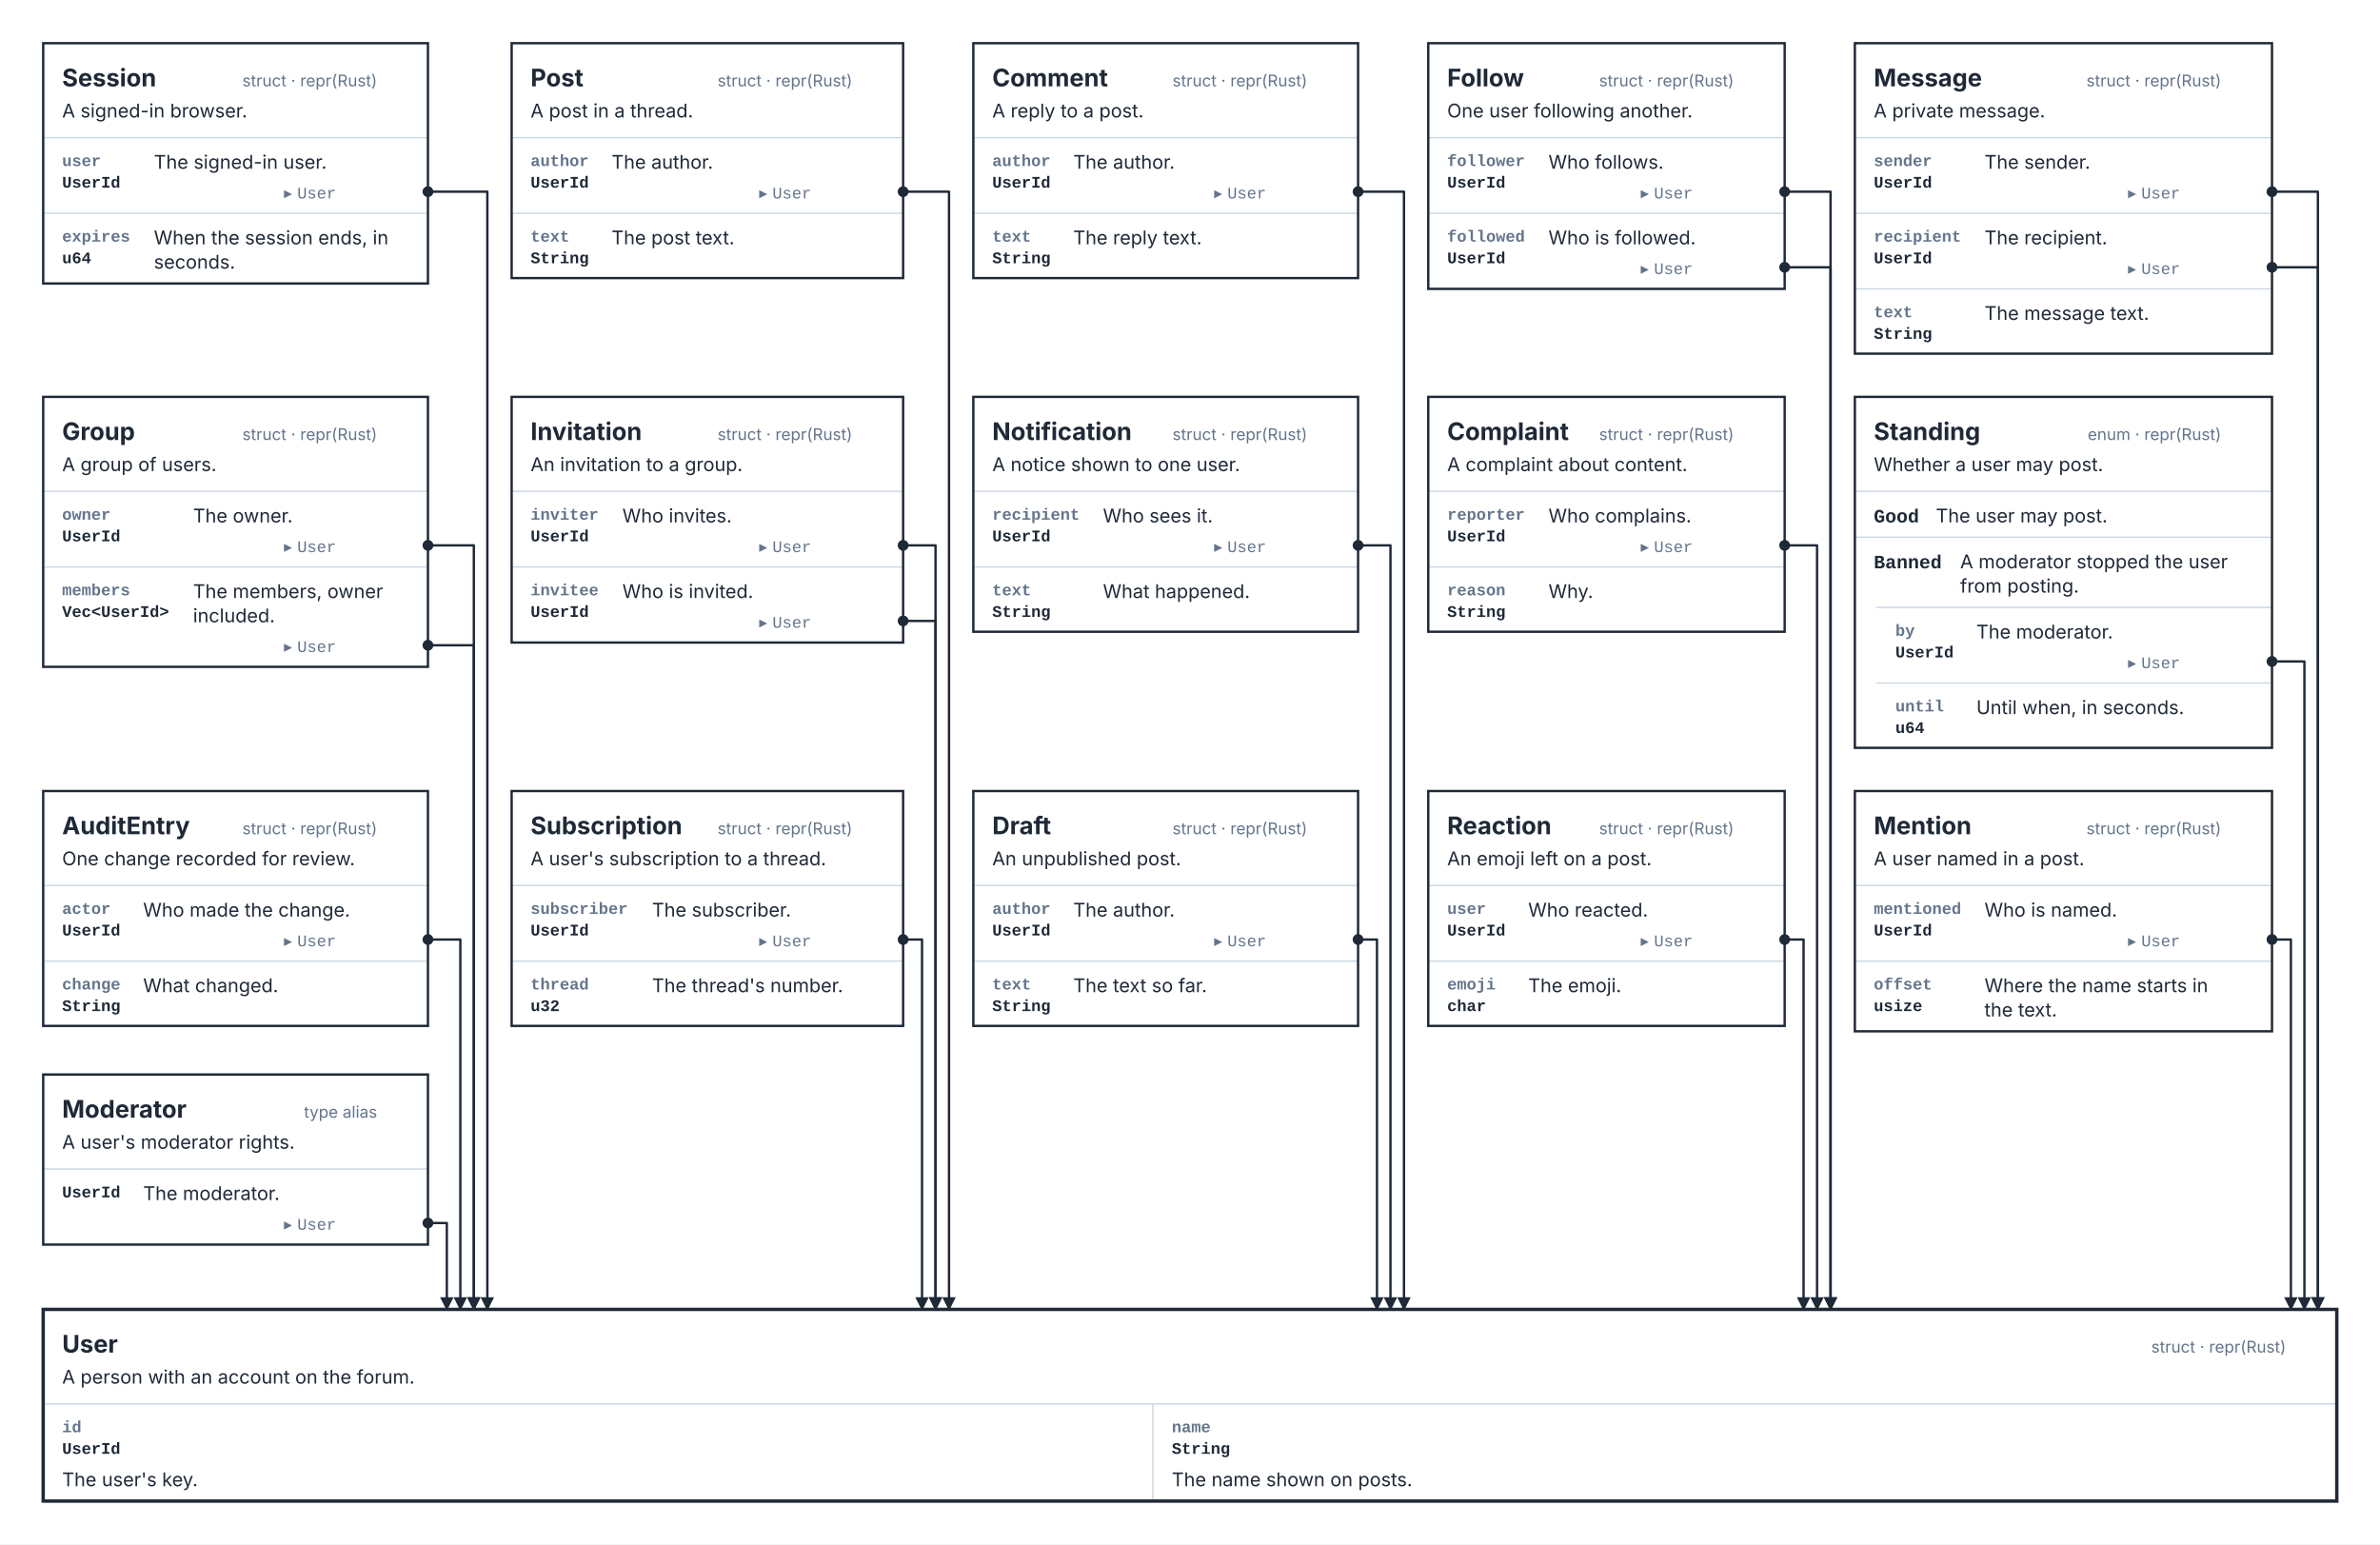
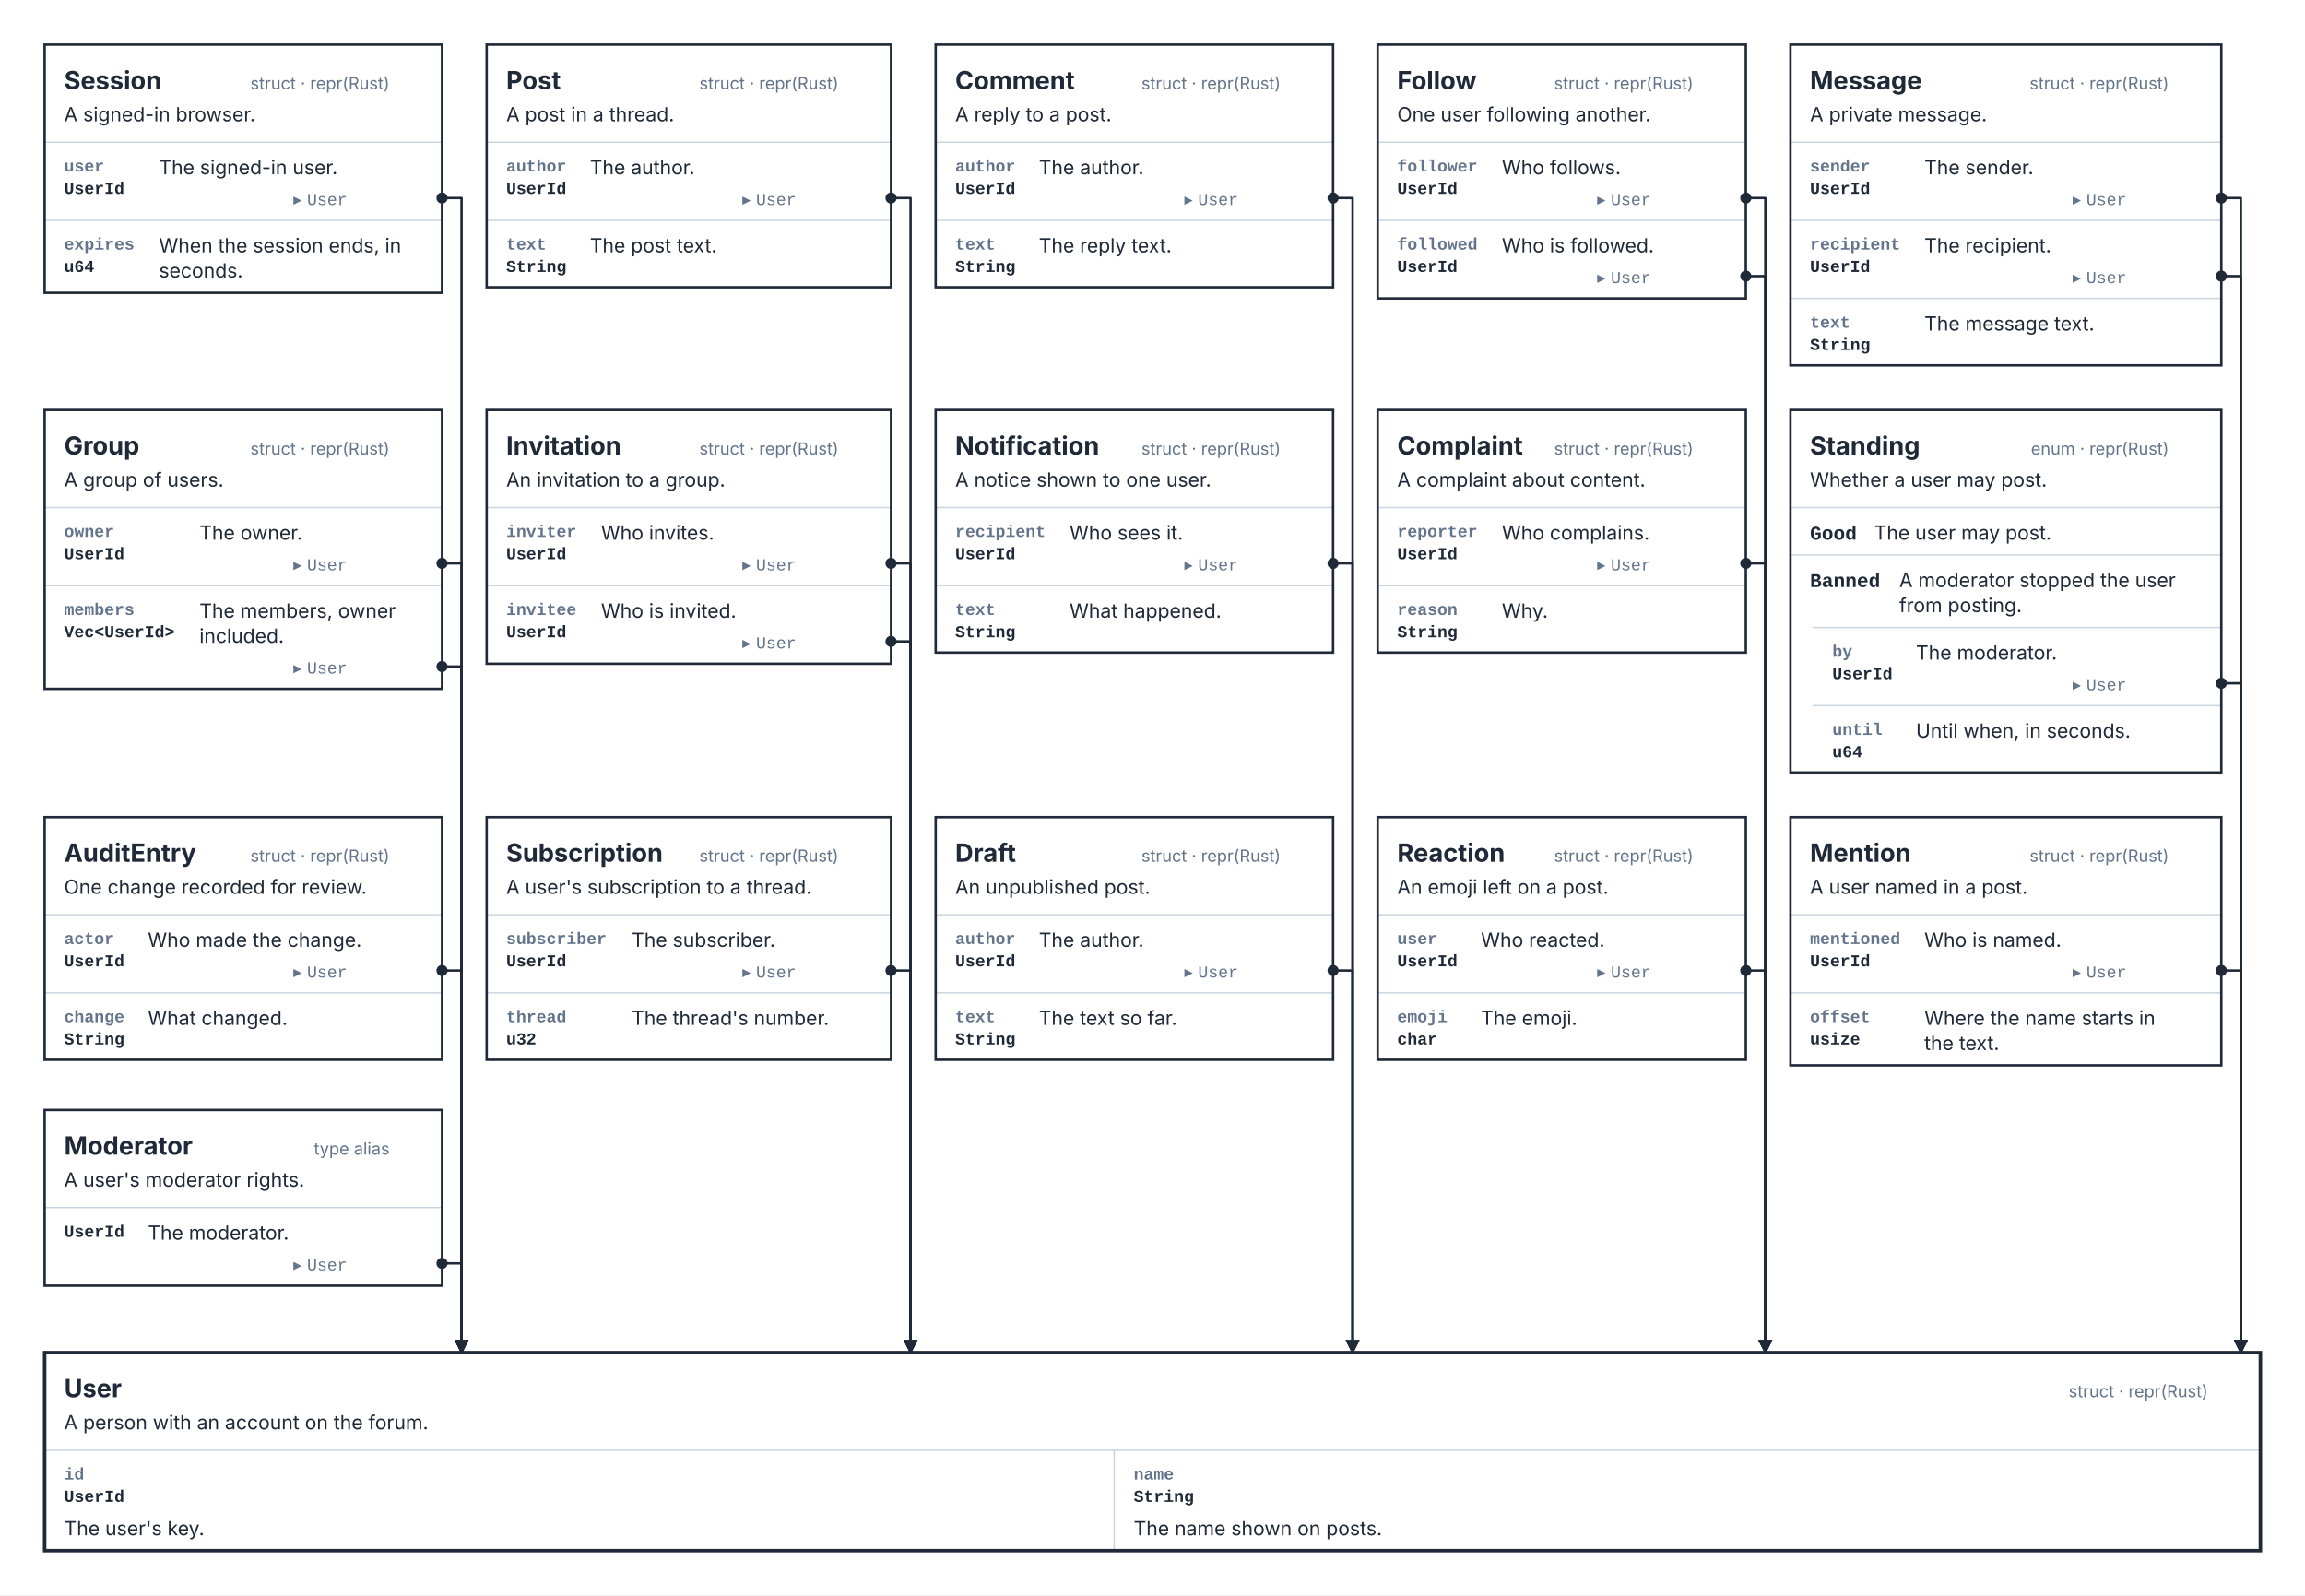
- <svg xmlns="http://www.w3.org/2000/svg" width="1763" height="1144" viewBox="0 0 1763 1144" role="img" aria-labelledby="kaalang-title" aria-describedby="kaalang-description">
+ <svg xmlns="http://www.w3.org/2000/svg" width="1653" height="1144" viewBox="0 0 1653 1144" role="img" aria-labelledby="kaalang-title" aria-describedby="kaalang-description">
  <defs>
    <style>
      svg { color: #1f2937; font-family: Inter, ui-sans-serif, system-ui, -apple-system, BlinkMacSystemFont, "Segoe UI", sans-serif; text-rendering: optimizeLegibility; }
      .card-shape { fill: #ffffff; }
      .card-groove { fill: #f8fafc; }
      .card-outline { fill: none; stroke: currentColor; stroke-width: 1.75; }
      .focus .card-outline { stroke-width: 2.5; }
      .card-rules { fill: none; stroke: #cbd5e1; stroke-width: 1; }
      .type-name, .description, .field-type, .variant-name { fill: currentColor; }
      .type-kind, .field-name, .target { fill: #64748b; font-size: 12px; }
      .type-name { font-size: 18px; font-weight: 700; }
      .description, .variant-name { font-size: 14px; }
      .field-type { font-size: 12px; }
      .field-name, .field-type, .variant-name { font-family: ui-monospace, SFMono-Regular, Menlo, Monaco, Consolas, "Liberation Mono", monospace; font-weight: 600; }
      .target .md-code { font-family: ui-monospace, SFMono-Regular, Menlo, Monaco, Consolas, "Liberation Mono", monospace; font-weight: 400; }
      .relationship { fill: none; stroke: currentColor; stroke-width: 1.75; stroke-linejoin: round; }
      .relationship-source { fill: currentColor; }
      .port { fill: #ffffff; stroke: currentColor; stroke-width: 1.75; }
    </style>
    <marker id="relationship-arrow" markerWidth="10" markerHeight="10" refX="9" refY="5" orient="auto" markerUnits="userSpaceOnUse">
      <path d="M 0 0 L 10 5 L 0 10 Z" fill="currentColor" />
    </marker>
  </defs>
  <rect width="100%" height="100%" fill="#ffffff" />
  <g class="cards">
    <g class="card">
      <rect class="card-shape" x="32" y="32" width="285" height="178" />
      <path class="card-rules" d="M 32 102 L 317 102 M 32 158 L 317 158" />
      <rect class="card-outline" x="32" y="32" width="285" height="178" />
      <text class="type-name" y="64" xml:space="preserve">
        <tspan x="46" dy="0">Session</tspan>
      </text>
      <text class="type-kind" text-anchor="end" y="64" xml:space="preserve">
        <tspan x="303" dy="0">struct · repr(Rust)</tspan>
      </text>
      <text class="description" y="87" xml:space="preserve">
        <tspan x="46" dy="0">A signed-in browser.</tspan>
      </text>
      <text class="field-name" y="123" xml:space="preserve">
        <tspan x="46" dy="0">user</tspan>
      </text>
      <text class="field-type" y="139" xml:space="preserve">
        <tspan x="46" dy="0">UserId</tspan>
      </text>
      <text class="description" y="125" xml:space="preserve">
        <tspan x="114" dy="0">The signed-in user.</tspan>
      </text>
      <text class="target" text-anchor="end" y="147" xml:space="preserve">
        <tspan x="303" dy="0">▸ <tspan class="md-code">User</tspan>
        </tspan>
      </text>
      <text class="field-name" y="179" xml:space="preserve">
        <tspan x="46" dy="0">expires</tspan>
      </text>
      <text class="field-type" y="195" xml:space="preserve">
        <tspan x="46" dy="0">u64</tspan>
      </text>
      <text class="description" y="181" xml:space="preserve">
        <tspan x="114" dy="0">When the session ends, in </tspan>
        <tspan x="114" dy="18">seconds.</tspan>
      </text>
    </g>
    <g class="card">
-       <rect class="card-shape" x="379" y="32" width="290" height="174" />
-       <path class="card-rules" d="M 379 102 L 669 102 M 379 158 L 669 158" />
-       <rect class="card-outline" x="379" y="32" width="290" height="174" />
+       <rect class="card-shape" x="349" y="32" width="290" height="174" />
+       <path class="card-rules" d="M 349 102 L 639 102 M 349 158 L 639 158" />
+       <rect class="card-outline" x="349" y="32" width="290" height="174" />
      <text class="type-name" y="64" xml:space="preserve">
-         <tspan x="393" dy="0">Post</tspan>
+         <tspan x="363" dy="0">Post</tspan>
      </text>
      <text class="type-kind" text-anchor="end" y="64" xml:space="preserve">
-         <tspan x="655" dy="0">struct · repr(Rust)</tspan>
+         <tspan x="625" dy="0">struct · repr(Rust)</tspan>
      </text>
      <text class="description" y="87" xml:space="preserve">
-         <tspan x="393" dy="0">A post in a thread.</tspan>
+         <tspan x="363" dy="0">A post in a thread.</tspan>
      </text>
      <text class="field-name" y="123" xml:space="preserve">
-         <tspan x="393" dy="0">author</tspan>
+         <tspan x="363" dy="0">author</tspan>
      </text>
      <text class="field-type" y="139" xml:space="preserve">
-         <tspan x="393" dy="0">UserId</tspan>
+         <tspan x="363" dy="0">UserId</tspan>
      </text>
      <text class="description" y="125" xml:space="preserve">
-         <tspan x="453" dy="0">The author.</tspan>
+         <tspan x="423" dy="0">The author.</tspan>
      </text>
      <text class="target" text-anchor="end" y="147" xml:space="preserve">
-         <tspan x="655" dy="0">▸ <tspan class="md-code">User</tspan>
+         <tspan x="625" dy="0">▸ <tspan class="md-code">User</tspan>
        </tspan>
      </text>
      <text class="field-name" y="179" xml:space="preserve">
-         <tspan x="393" dy="0">text</tspan>
+         <tspan x="363" dy="0">text</tspan>
      </text>
      <text class="field-type" y="195" xml:space="preserve">
-         <tspan x="393" dy="0">String</tspan>
+         <tspan x="363" dy="0">String</tspan>
      </text>
      <text class="description" y="181" xml:space="preserve">
-         <tspan x="453" dy="0">The post text.</tspan>
-       </text>
-     </g>
-     <g class="card">
-       <rect class="card-shape" x="721" y="32" width="285" height="174" />
-       <path class="card-rules" d="M 721 102 L 1006 102 M 721 158 L 1006 158" />
-       <rect class="card-outline" x="721" y="32" width="285" height="174" />
+         <tspan x="423" dy="0">The post text.</tspan>
+       </text>
+     </g>
+     <g class="card">
+       <rect class="card-shape" x="671" y="32" width="285" height="174" />
+       <path class="card-rules" d="M 671 102 L 956 102 M 671 158 L 956 158" />
+       <rect class="card-outline" x="671" y="32" width="285" height="174" />
      <text class="type-name" y="64" xml:space="preserve">
-         <tspan x="735" dy="0">Comment</tspan>
+         <tspan x="685" dy="0">Comment</tspan>
      </text>
      <text class="type-kind" text-anchor="end" y="64" xml:space="preserve">
-         <tspan x="992" dy="0">struct · repr(Rust)</tspan>
+         <tspan x="942" dy="0">struct · repr(Rust)</tspan>
      </text>
      <text class="description" y="87" xml:space="preserve">
-         <tspan x="735" dy="0">A reply to a post.</tspan>
+         <tspan x="685" dy="0">A reply to a post.</tspan>
      </text>
      <text class="field-name" y="123" xml:space="preserve">
-         <tspan x="735" dy="0">author</tspan>
+         <tspan x="685" dy="0">author</tspan>
      </text>
      <text class="field-type" y="139" xml:space="preserve">
-         <tspan x="735" dy="0">UserId</tspan>
+         <tspan x="685" dy="0">UserId</tspan>
      </text>
      <text class="description" y="125" xml:space="preserve">
-         <tspan x="795" dy="0">The author.</tspan>
+         <tspan x="745" dy="0">The author.</tspan>
      </text>
      <text class="target" text-anchor="end" y="147" xml:space="preserve">
-         <tspan x="992" dy="0">▸ <tspan class="md-code">User</tspan>
+         <tspan x="942" dy="0">▸ <tspan class="md-code">User</tspan>
        </tspan>
      </text>
      <text class="field-name" y="179" xml:space="preserve">
-         <tspan x="735" dy="0">text</tspan>
+         <tspan x="685" dy="0">text</tspan>
      </text>
      <text class="field-type" y="195" xml:space="preserve">
-         <tspan x="735" dy="0">String</tspan>
+         <tspan x="685" dy="0">String</tspan>
      </text>
      <text class="description" y="181" xml:space="preserve">
-         <tspan x="795" dy="0">The reply text.</tspan>
-       </text>
-     </g>
-     <g class="card">
-       <rect class="card-shape" x="1058" y="32" width="264" height="182" />
-       <path class="card-rules" d="M 1058 102 L 1322 102 M 1058 158 L 1322 158" />
-       <rect class="card-outline" x="1058" y="32" width="264" height="182" />
+         <tspan x="745" dy="0">The reply text.</tspan>
+       </text>
+     </g>
+     <g class="card">
+       <rect class="card-shape" x="988" y="32" width="264" height="182" />
+       <path class="card-rules" d="M 988 102 L 1252 102 M 988 158 L 1252 158" />
+       <rect class="card-outline" x="988" y="32" width="264" height="182" />
      <text class="type-name" y="64" xml:space="preserve">
-         <tspan x="1072" dy="0">Follow</tspan>
+         <tspan x="1002" dy="0">Follow</tspan>
      </text>
      <text class="type-kind" text-anchor="end" y="64" xml:space="preserve">
-         <tspan x="1308" dy="0">struct · repr(Rust)</tspan>
+         <tspan x="1238" dy="0">struct · repr(Rust)</tspan>
      </text>
      <text class="description" y="87" xml:space="preserve">
-         <tspan x="1072" dy="0">One user following another.</tspan>
+         <tspan x="1002" dy="0">One user following another.</tspan>
      </text>
      <text class="field-name" y="123" xml:space="preserve">
-         <tspan x="1072" dy="0">follower</tspan>
+         <tspan x="1002" dy="0">follower</tspan>
      </text>
      <text class="field-type" y="139" xml:space="preserve">
-         <tspan x="1072" dy="0">UserId</tspan>
+         <tspan x="1002" dy="0">UserId</tspan>
      </text>
      <text class="description" y="125" xml:space="preserve">
-         <tspan x="1147" dy="0">Who follows.</tspan>
+         <tspan x="1077" dy="0">Who follows.</tspan>
      </text>
      <text class="target" text-anchor="end" y="147" xml:space="preserve">
-         <tspan x="1308" dy="0">▸ <tspan class="md-code">User</tspan>
+         <tspan x="1238" dy="0">▸ <tspan class="md-code">User</tspan>
        </tspan>
      </text>
      <text class="field-name" y="179" xml:space="preserve">
-         <tspan x="1072" dy="0">followed</tspan>
+         <tspan x="1002" dy="0">followed</tspan>
      </text>
      <text class="field-type" y="195" xml:space="preserve">
-         <tspan x="1072" dy="0">UserId</tspan>
+         <tspan x="1002" dy="0">UserId</tspan>
      </text>
      <text class="description" y="181" xml:space="preserve">
-         <tspan x="1147" dy="0">Who is followed.</tspan>
+         <tspan x="1077" dy="0">Who is followed.</tspan>
      </text>
      <text class="target" text-anchor="end" y="203" xml:space="preserve">
-         <tspan x="1308" dy="0">▸ <tspan class="md-code">User</tspan>
-         </tspan>
-       </text>
-     </g>
-     <g class="card">
-       <rect class="card-shape" x="1374" y="32" width="309" height="230" />
-       <path class="card-rules" d="M 1374 102 L 1683 102 M 1374 158 L 1683 158 M 1374 214 L 1683 214" />
-       <rect class="card-outline" x="1374" y="32" width="309" height="230" />
+         <tspan x="1238" dy="0">▸ <tspan class="md-code">User</tspan>
+         </tspan>
+       </text>
+     </g>
+     <g class="card">
+       <rect class="card-shape" x="1284" y="32" width="309" height="230" />
+       <path class="card-rules" d="M 1284 102 L 1593 102 M 1284 158 L 1593 158 M 1284 214 L 1593 214" />
+       <rect class="card-outline" x="1284" y="32" width="309" height="230" />
      <text class="type-name" y="64" xml:space="preserve">
-         <tspan x="1388" dy="0">Message</tspan>
+         <tspan x="1298" dy="0">Message</tspan>
      </text>
      <text class="type-kind" text-anchor="end" y="64" xml:space="preserve">
-         <tspan x="1669" dy="0">struct · repr(Rust)</tspan>
+         <tspan x="1579" dy="0">struct · repr(Rust)</tspan>
      </text>
      <text class="description" y="87" xml:space="preserve">
-         <tspan x="1388" dy="0">A private message.</tspan>
+         <tspan x="1298" dy="0">A private message.</tspan>
      </text>
      <text class="field-name" y="123" xml:space="preserve">
-         <tspan x="1388" dy="0">sender</tspan>
+         <tspan x="1298" dy="0">sender</tspan>
      </text>
      <text class="field-type" y="139" xml:space="preserve">
-         <tspan x="1388" dy="0">UserId</tspan>
+         <tspan x="1298" dy="0">UserId</tspan>
      </text>
      <text class="description" y="125" xml:space="preserve">
-         <tspan x="1470" dy="0">The sender.</tspan>
+         <tspan x="1380" dy="0">The sender.</tspan>
      </text>
      <text class="target" text-anchor="end" y="147" xml:space="preserve">
-         <tspan x="1669" dy="0">▸ <tspan class="md-code">User</tspan>
+         <tspan x="1579" dy="0">▸ <tspan class="md-code">User</tspan>
        </tspan>
      </text>
      <text class="field-name" y="179" xml:space="preserve">
-         <tspan x="1388" dy="0">recipient</tspan>
+         <tspan x="1298" dy="0">recipient</tspan>
      </text>
      <text class="field-type" y="195" xml:space="preserve">
-         <tspan x="1388" dy="0">UserId</tspan>
+         <tspan x="1298" dy="0">UserId</tspan>
      </text>
      <text class="description" y="181" xml:space="preserve">
-         <tspan x="1470" dy="0">The recipient.</tspan>
+         <tspan x="1380" dy="0">The recipient.</tspan>
      </text>
      <text class="target" text-anchor="end" y="203" xml:space="preserve">
-         <tspan x="1669" dy="0">▸ <tspan class="md-code">User</tspan>
+         <tspan x="1579" dy="0">▸ <tspan class="md-code">User</tspan>
        </tspan>
      </text>
      <text class="field-name" y="235" xml:space="preserve">
-         <tspan x="1388" dy="0">text</tspan>
+         <tspan x="1298" dy="0">text</tspan>
      </text>
      <text class="field-type" y="251" xml:space="preserve">
-         <tspan x="1388" dy="0">String</tspan>
+         <tspan x="1298" dy="0">String</tspan>
      </text>
      <text class="description" y="237" xml:space="preserve">
-         <tspan x="1470" dy="0">The message text.</tspan>
+         <tspan x="1380" dy="0">The message text.</tspan>
      </text>
    </g>
    <g class="card">
      <rect class="card-shape" x="32" y="294" width="285" height="200" />
      <path class="card-rules" d="M 32 364 L 317 364 M 32 420 L 317 420" />
      <rect class="card-outline" x="32" y="294" width="285" height="200" />
      <text class="type-name" y="326" xml:space="preserve">
        <tspan x="46" dy="0">Group</tspan>
      </text>
      <text class="type-kind" text-anchor="end" y="326" xml:space="preserve">
        <tspan x="303" dy="0">struct · repr(Rust)</tspan>
      </text>
      <text class="description" y="349" xml:space="preserve">
        <tspan x="46" dy="0">A group of users.</tspan>
      </text>
      <text class="field-name" y="385" xml:space="preserve">
        <tspan x="46" dy="0">owner</tspan>
      </text>
      <text class="field-type" y="401" xml:space="preserve">
        <tspan x="46" dy="0">UserId</tspan>
      </text>
      <text class="description" y="387" xml:space="preserve">
        <tspan x="143" dy="0">The owner.</tspan>
      </text>
      <text class="target" text-anchor="end" y="409" xml:space="preserve">
        <tspan x="303" dy="0">▸ <tspan class="md-code">User</tspan>
        </tspan>
      </text>
      <text class="field-name" y="441" xml:space="preserve">
        <tspan x="46" dy="0">members</tspan>
      </text>
      <text class="field-type" y="457" xml:space="preserve">
        <tspan x="46" dy="0">Vec&lt;UserId&gt;</tspan>
      </text>
      <text class="description" y="443" xml:space="preserve">
        <tspan x="143" dy="0">The members, owner </tspan>
        <tspan x="143" dy="18">included.</tspan>
      </text>
      <text class="target" text-anchor="end" y="483" xml:space="preserve">
        <tspan x="303" dy="0">▸ <tspan class="md-code">User</tspan>
        </tspan>
      </text>
    </g>
    <g class="card">
-       <rect class="card-shape" x="379" y="294" width="290" height="182" />
-       <path class="card-rules" d="M 379 364 L 669 364 M 379 420 L 669 420" />
-       <rect class="card-outline" x="379" y="294" width="290" height="182" />
+       <rect class="card-shape" x="349" y="294" width="290" height="182" />
+       <path class="card-rules" d="M 349 364 L 639 364 M 349 420 L 639 420" />
+       <rect class="card-outline" x="349" y="294" width="290" height="182" />
      <text class="type-name" y="326" xml:space="preserve">
-         <tspan x="393" dy="0">Invitation</tspan>
+         <tspan x="363" dy="0">Invitation</tspan>
      </text>
      <text class="type-kind" text-anchor="end" y="326" xml:space="preserve">
-         <tspan x="655" dy="0">struct · repr(Rust)</tspan>
+         <tspan x="625" dy="0">struct · repr(Rust)</tspan>
      </text>
      <text class="description" y="349" xml:space="preserve">
-         <tspan x="393" dy="0">An invitation to a group.</tspan>
+         <tspan x="363" dy="0">An invitation to a group.</tspan>
      </text>
      <text class="field-name" y="385" xml:space="preserve">
-         <tspan x="393" dy="0">inviter</tspan>
+         <tspan x="363" dy="0">inviter</tspan>
      </text>
      <text class="field-type" y="401" xml:space="preserve">
-         <tspan x="393" dy="0">UserId</tspan>
+         <tspan x="363" dy="0">UserId</tspan>
      </text>
      <text class="description" y="387" xml:space="preserve">
-         <tspan x="461" dy="0">Who invites.</tspan>
+         <tspan x="431" dy="0">Who invites.</tspan>
      </text>
      <text class="target" text-anchor="end" y="409" xml:space="preserve">
-         <tspan x="655" dy="0">▸ <tspan class="md-code">User</tspan>
+         <tspan x="625" dy="0">▸ <tspan class="md-code">User</tspan>
        </tspan>
      </text>
      <text class="field-name" y="441" xml:space="preserve">
-         <tspan x="393" dy="0">invitee</tspan>
+         <tspan x="363" dy="0">invitee</tspan>
      </text>
      <text class="field-type" y="457" xml:space="preserve">
-         <tspan x="393" dy="0">UserId</tspan>
+         <tspan x="363" dy="0">UserId</tspan>
      </text>
      <text class="description" y="443" xml:space="preserve">
-         <tspan x="461" dy="0">Who is invited.</tspan>
+         <tspan x="431" dy="0">Who is invited.</tspan>
      </text>
      <text class="target" text-anchor="end" y="465" xml:space="preserve">
-         <tspan x="655" dy="0">▸ <tspan class="md-code">User</tspan>
-         </tspan>
-       </text>
-     </g>
-     <g class="card">
-       <rect class="card-shape" x="721" y="294" width="285" height="174" />
-       <path class="card-rules" d="M 721 364 L 1006 364 M 721 420 L 1006 420" />
-       <rect class="card-outline" x="721" y="294" width="285" height="174" />
+         <tspan x="625" dy="0">▸ <tspan class="md-code">User</tspan>
+         </tspan>
+       </text>
+     </g>
+     <g class="card">
+       <rect class="card-shape" x="671" y="294" width="285" height="174" />
+       <path class="card-rules" d="M 671 364 L 956 364 M 671 420 L 956 420" />
+       <rect class="card-outline" x="671" y="294" width="285" height="174" />
      <text class="type-name" y="326" xml:space="preserve">
-         <tspan x="735" dy="0">Notification</tspan>
+         <tspan x="685" dy="0">Notification</tspan>
      </text>
      <text class="type-kind" text-anchor="end" y="326" xml:space="preserve">
-         <tspan x="992" dy="0">struct · repr(Rust)</tspan>
+         <tspan x="942" dy="0">struct · repr(Rust)</tspan>
      </text>
      <text class="description" y="349" xml:space="preserve">
-         <tspan x="735" dy="0">A notice shown to one user.</tspan>
+         <tspan x="685" dy="0">A notice shown to one user.</tspan>
      </text>
      <text class="field-name" y="385" xml:space="preserve">
-         <tspan x="735" dy="0">recipient</tspan>
+         <tspan x="685" dy="0">recipient</tspan>
      </text>
      <text class="field-type" y="401" xml:space="preserve">
-         <tspan x="735" dy="0">UserId</tspan>
+         <tspan x="685" dy="0">UserId</tspan>
      </text>
      <text class="description" y="387" xml:space="preserve">
-         <tspan x="817" dy="0">Who sees it.</tspan>
+         <tspan x="767" dy="0">Who sees it.</tspan>
      </text>
      <text class="target" text-anchor="end" y="409" xml:space="preserve">
-         <tspan x="992" dy="0">▸ <tspan class="md-code">User</tspan>
+         <tspan x="942" dy="0">▸ <tspan class="md-code">User</tspan>
        </tspan>
      </text>
      <text class="field-name" y="441" xml:space="preserve">
-         <tspan x="735" dy="0">text</tspan>
+         <tspan x="685" dy="0">text</tspan>
      </text>
      <text class="field-type" y="457" xml:space="preserve">
-         <tspan x="735" dy="0">String</tspan>
+         <tspan x="685" dy="0">String</tspan>
      </text>
      <text class="description" y="443" xml:space="preserve">
-         <tspan x="817" dy="0">What happened.</tspan>
-       </text>
-     </g>
-     <g class="card">
-       <rect class="card-shape" x="1058" y="294" width="264" height="174" />
-       <path class="card-rules" d="M 1058 364 L 1322 364 M 1058 420 L 1322 420" />
-       <rect class="card-outline" x="1058" y="294" width="264" height="174" />
+         <tspan x="767" dy="0">What happened.</tspan>
+       </text>
+     </g>
+     <g class="card">
+       <rect class="card-shape" x="988" y="294" width="264" height="174" />
+       <path class="card-rules" d="M 988 364 L 1252 364 M 988 420 L 1252 420" />
+       <rect class="card-outline" x="988" y="294" width="264" height="174" />
      <text class="type-name" y="326" xml:space="preserve">
-         <tspan x="1072" dy="0">Complaint</tspan>
+         <tspan x="1002" dy="0">Complaint</tspan>
      </text>
      <text class="type-kind" text-anchor="end" y="326" xml:space="preserve">
-         <tspan x="1308" dy="0">struct · repr(Rust)</tspan>
+         <tspan x="1238" dy="0">struct · repr(Rust)</tspan>
      </text>
      <text class="description" y="349" xml:space="preserve">
-         <tspan x="1072" dy="0">A complaint about content.</tspan>
+         <tspan x="1002" dy="0">A complaint about content.</tspan>
      </text>
      <text class="field-name" y="385" xml:space="preserve">
-         <tspan x="1072" dy="0">reporter</tspan>
+         <tspan x="1002" dy="0">reporter</tspan>
      </text>
      <text class="field-type" y="401" xml:space="preserve">
-         <tspan x="1072" dy="0">UserId</tspan>
+         <tspan x="1002" dy="0">UserId</tspan>
      </text>
      <text class="description" y="387" xml:space="preserve">
-         <tspan x="1147" dy="0">Who complains.</tspan>
+         <tspan x="1077" dy="0">Who complains.</tspan>
      </text>
      <text class="target" text-anchor="end" y="409" xml:space="preserve">
-         <tspan x="1308" dy="0">▸ <tspan class="md-code">User</tspan>
+         <tspan x="1238" dy="0">▸ <tspan class="md-code">User</tspan>
        </tspan>
      </text>
      <text class="field-name" y="441" xml:space="preserve">
-         <tspan x="1072" dy="0">reason</tspan>
+         <tspan x="1002" dy="0">reason</tspan>
      </text>
      <text class="field-type" y="457" xml:space="preserve">
-         <tspan x="1072" dy="0">String</tspan>
+         <tspan x="1002" dy="0">String</tspan>
      </text>
      <text class="description" y="443" xml:space="preserve">
-         <tspan x="1147" dy="0">Why.</tspan>
-       </text>
-     </g>
-     <g class="card">
-       <rect class="card-shape" x="1374" y="294" width="309" height="260" />
-       <path class="card-rules" d="M 1374 364 L 1683 364 M 1374 398 L 1683 398 M 1390 450 L 1683 450 M 1390 506 L 1683 506" />
-       <rect class="card-outline" x="1374" y="294" width="309" height="260" />
+         <tspan x="1077" dy="0">Why.</tspan>
+       </text>
+     </g>
+     <g class="card">
+       <rect class="card-shape" x="1284" y="294" width="309" height="260" />
+       <path class="card-rules" d="M 1284 364 L 1593 364 M 1284 398 L 1593 398 M 1300 450 L 1593 450 M 1300 506 L 1593 506" />
+       <rect class="card-outline" x="1284" y="294" width="309" height="260" />
      <text class="type-name" y="326" xml:space="preserve">
-         <tspan x="1388" dy="0">Standing</tspan>
+         <tspan x="1298" dy="0">Standing</tspan>
      </text>
      <text class="type-kind" text-anchor="end" y="326" xml:space="preserve">
-         <tspan x="1669" dy="0">enum · repr(Rust)</tspan>
+         <tspan x="1579" dy="0">enum · repr(Rust)</tspan>
      </text>
      <text class="description" y="349" xml:space="preserve">
-         <tspan x="1388" dy="0">Whether a user may post.</tspan>
+         <tspan x="1298" dy="0">Whether a user may post.</tspan>
      </text>
      <text class="variant-name" y="387" xml:space="preserve">
-         <tspan x="1388" dy="0">Good</tspan>
+         <tspan x="1298" dy="0">Good</tspan>
      </text>
      <text class="description" y="387" xml:space="preserve">
-         <tspan x="1434" dy="0">The user may post.</tspan>
+         <tspan x="1344" dy="0">The user may post.</tspan>
      </text>
      <text class="variant-name" y="421" xml:space="preserve">
-         <tspan x="1388" dy="0">Banned</tspan>
+         <tspan x="1298" dy="0">Banned</tspan>
      </text>
      <text class="description" y="421" xml:space="preserve">
-         <tspan x="1452" dy="0">A moderator stopped the user </tspan>
-         <tspan x="1452" dy="18">from posting.</tspan>
+         <tspan x="1362" dy="0">A moderator stopped the user </tspan>
+         <tspan x="1362" dy="18">from posting.</tspan>
      </text>
      <text class="field-name" y="471" xml:space="preserve">
-         <tspan x="1404" dy="0">by</tspan>
+         <tspan x="1314" dy="0">by</tspan>
      </text>
      <text class="field-type" y="487" xml:space="preserve">
-         <tspan x="1404" dy="0">UserId</tspan>
+         <tspan x="1314" dy="0">UserId</tspan>
      </text>
      <text class="description" y="473" xml:space="preserve">
-         <tspan x="1464" dy="0">The moderator.</tspan>
+         <tspan x="1374" dy="0">The moderator.</tspan>
      </text>
      <text class="target" text-anchor="end" y="495" xml:space="preserve">
-         <tspan x="1669" dy="0">▸ <tspan class="md-code">User</tspan>
+         <tspan x="1579" dy="0">▸ <tspan class="md-code">User</tspan>
        </tspan>
      </text>
      <text class="field-name" y="527" xml:space="preserve">
-         <tspan x="1404" dy="0">until</tspan>
+         <tspan x="1314" dy="0">until</tspan>
      </text>
      <text class="field-type" y="543" xml:space="preserve">
-         <tspan x="1404" dy="0">u64</tspan>
+         <tspan x="1314" dy="0">u64</tspan>
      </text>
      <text class="description" y="529" xml:space="preserve">
-         <tspan x="1464" dy="0">Until when, in seconds.</tspan>
+         <tspan x="1374" dy="0">Until when, in seconds.</tspan>
      </text>
    </g>
    <g class="card">
      <rect class="card-shape" x="32" y="586" width="285" height="174" />
      <path class="card-rules" d="M 32 656 L 317 656 M 32 712 L 317 712" />
      <rect class="card-outline" x="32" y="586" width="285" height="174" />
      <text class="type-name" y="618" xml:space="preserve">
        <tspan x="46" dy="0">AuditEntry</tspan>
      </text>
      <text class="type-kind" text-anchor="end" y="618" xml:space="preserve">
        <tspan x="303" dy="0">struct · repr(Rust)</tspan>
      </text>
      <text class="description" y="641" xml:space="preserve">
        <tspan x="46" dy="0">One change recorded for review.</tspan>
      </text>
      <text class="field-name" y="677" xml:space="preserve">
        <tspan x="46" dy="0">actor</tspan>
      </text>
      <text class="field-type" y="693" xml:space="preserve">
        <tspan x="46" dy="0">UserId</tspan>
      </text>
      <text class="description" y="679" xml:space="preserve">
        <tspan x="106" dy="0">Who made the change.</tspan>
      </text>
      <text class="target" text-anchor="end" y="701" xml:space="preserve">
        <tspan x="303" dy="0">▸ <tspan class="md-code">User</tspan>
        </tspan>
      </text>
      <text class="field-name" y="733" xml:space="preserve">
        <tspan x="46" dy="0">change</tspan>
      </text>
      <text class="field-type" y="749" xml:space="preserve">
        <tspan x="46" dy="0">String</tspan>
      </text>
      <text class="description" y="735" xml:space="preserve">
        <tspan x="106" dy="0">What changed.</tspan>
      </text>
    </g>
    <g class="card">
-       <rect class="card-shape" x="379" y="586" width="290" height="174" />
-       <path class="card-rules" d="M 379 656 L 669 656 M 379 712 L 669 712" />
-       <rect class="card-outline" x="379" y="586" width="290" height="174" />
+       <rect class="card-shape" x="349" y="586" width="290" height="174" />
+       <path class="card-rules" d="M 349 656 L 639 656 M 349 712 L 639 712" />
+       <rect class="card-outline" x="349" y="586" width="290" height="174" />
      <text class="type-name" y="618" xml:space="preserve">
-         <tspan x="393" dy="0">Subscription</tspan>
+         <tspan x="363" dy="0">Subscription</tspan>
      </text>
      <text class="type-kind" text-anchor="end" y="618" xml:space="preserve">
-         <tspan x="655" dy="0">struct · repr(Rust)</tspan>
+         <tspan x="625" dy="0">struct · repr(Rust)</tspan>
      </text>
      <text class="description" y="641" xml:space="preserve">
-         <tspan x="393" dy="0">A user's subscription to a thread.</tspan>
+         <tspan x="363" dy="0">A user's subscription to a thread.</tspan>
      </text>
      <text class="field-name" y="677" xml:space="preserve">
-         <tspan x="393" dy="0">subscriber</tspan>
+         <tspan x="363" dy="0">subscriber</tspan>
      </text>
      <text class="field-type" y="693" xml:space="preserve">
-         <tspan x="393" dy="0">UserId</tspan>
+         <tspan x="363" dy="0">UserId</tspan>
      </text>
      <text class="description" y="679" xml:space="preserve">
-         <tspan x="483" dy="0">The subscriber.</tspan>
+         <tspan x="453" dy="0">The subscriber.</tspan>
      </text>
      <text class="target" text-anchor="end" y="701" xml:space="preserve">
-         <tspan x="655" dy="0">▸ <tspan class="md-code">User</tspan>
+         <tspan x="625" dy="0">▸ <tspan class="md-code">User</tspan>
        </tspan>
      </text>
      <text class="field-name" y="733" xml:space="preserve">
-         <tspan x="393" dy="0">thread</tspan>
+         <tspan x="363" dy="0">thread</tspan>
      </text>
      <text class="field-type" y="749" xml:space="preserve">
-         <tspan x="393" dy="0">u32</tspan>
+         <tspan x="363" dy="0">u32</tspan>
      </text>
      <text class="description" y="735" xml:space="preserve">
-         <tspan x="483" dy="0">The thread's number.</tspan>
-       </text>
-     </g>
-     <g class="card">
-       <rect class="card-shape" x="721" y="586" width="285" height="174" />
-       <path class="card-rules" d="M 721 656 L 1006 656 M 721 712 L 1006 712" />
-       <rect class="card-outline" x="721" y="586" width="285" height="174" />
+         <tspan x="453" dy="0">The thread's number.</tspan>
+       </text>
+     </g>
+     <g class="card">
+       <rect class="card-shape" x="671" y="586" width="285" height="174" />
+       <path class="card-rules" d="M 671 656 L 956 656 M 671 712 L 956 712" />
+       <rect class="card-outline" x="671" y="586" width="285" height="174" />
      <text class="type-name" y="618" xml:space="preserve">
-         <tspan x="735" dy="0">Draft</tspan>
+         <tspan x="685" dy="0">Draft</tspan>
      </text>
      <text class="type-kind" text-anchor="end" y="618" xml:space="preserve">
-         <tspan x="992" dy="0">struct · repr(Rust)</tspan>
+         <tspan x="942" dy="0">struct · repr(Rust)</tspan>
      </text>
      <text class="description" y="641" xml:space="preserve">
-         <tspan x="735" dy="0">An unpublished post.</tspan>
+         <tspan x="685" dy="0">An unpublished post.</tspan>
      </text>
      <text class="field-name" y="677" xml:space="preserve">
-         <tspan x="735" dy="0">author</tspan>
+         <tspan x="685" dy="0">author</tspan>
      </text>
      <text class="field-type" y="693" xml:space="preserve">
-         <tspan x="735" dy="0">UserId</tspan>
+         <tspan x="685" dy="0">UserId</tspan>
      </text>
      <text class="description" y="679" xml:space="preserve">
-         <tspan x="795" dy="0">The author.</tspan>
+         <tspan x="745" dy="0">The author.</tspan>
      </text>
      <text class="target" text-anchor="end" y="701" xml:space="preserve">
-         <tspan x="992" dy="0">▸ <tspan class="md-code">User</tspan>
+         <tspan x="942" dy="0">▸ <tspan class="md-code">User</tspan>
        </tspan>
      </text>
      <text class="field-name" y="733" xml:space="preserve">
-         <tspan x="735" dy="0">text</tspan>
+         <tspan x="685" dy="0">text</tspan>
      </text>
      <text class="field-type" y="749" xml:space="preserve">
-         <tspan x="735" dy="0">String</tspan>
+         <tspan x="685" dy="0">String</tspan>
      </text>
      <text class="description" y="735" xml:space="preserve">
-         <tspan x="795" dy="0">The text so far.</tspan>
-       </text>
-     </g>
-     <g class="card">
-       <rect class="card-shape" x="1058" y="586" width="264" height="174" />
-       <path class="card-rules" d="M 1058 656 L 1322 656 M 1058 712 L 1322 712" />
-       <rect class="card-outline" x="1058" y="586" width="264" height="174" />
+         <tspan x="745" dy="0">The text so far.</tspan>
+       </text>
+     </g>
+     <g class="card">
+       <rect class="card-shape" x="988" y="586" width="264" height="174" />
+       <path class="card-rules" d="M 988 656 L 1252 656 M 988 712 L 1252 712" />
+       <rect class="card-outline" x="988" y="586" width="264" height="174" />
      <text class="type-name" y="618" xml:space="preserve">
-         <tspan x="1072" dy="0">Reaction</tspan>
+         <tspan x="1002" dy="0">Reaction</tspan>
      </text>
      <text class="type-kind" text-anchor="end" y="618" xml:space="preserve">
-         <tspan x="1308" dy="0">struct · repr(Rust)</tspan>
+         <tspan x="1238" dy="0">struct · repr(Rust)</tspan>
      </text>
      <text class="description" y="641" xml:space="preserve">
-         <tspan x="1072" dy="0">An emoji left on a post.</tspan>
+         <tspan x="1002" dy="0">An emoji left on a post.</tspan>
      </text>
      <text class="field-name" y="677" xml:space="preserve">
-         <tspan x="1072" dy="0">user</tspan>
+         <tspan x="1002" dy="0">user</tspan>
      </text>
      <text class="field-type" y="693" xml:space="preserve">
-         <tspan x="1072" dy="0">UserId</tspan>
+         <tspan x="1002" dy="0">UserId</tspan>
      </text>
      <text class="description" y="679" xml:space="preserve">
-         <tspan x="1132" dy="0">Who reacted.</tspan>
+         <tspan x="1062" dy="0">Who reacted.</tspan>
      </text>
      <text class="target" text-anchor="end" y="701" xml:space="preserve">
-         <tspan x="1308" dy="0">▸ <tspan class="md-code">User</tspan>
+         <tspan x="1238" dy="0">▸ <tspan class="md-code">User</tspan>
        </tspan>
      </text>
      <text class="field-name" y="733" xml:space="preserve">
-         <tspan x="1072" dy="0">emoji</tspan>
+         <tspan x="1002" dy="0">emoji</tspan>
      </text>
      <text class="field-type" y="749" xml:space="preserve">
-         <tspan x="1072" dy="0">char</tspan>
+         <tspan x="1002" dy="0">char</tspan>
      </text>
      <text class="description" y="735" xml:space="preserve">
-         <tspan x="1132" dy="0">The emoji.</tspan>
-       </text>
-     </g>
-     <g class="card">
-       <rect class="card-shape" x="1374" y="586" width="309" height="178" />
-       <path class="card-rules" d="M 1374 656 L 1683 656 M 1374 712 L 1683 712" />
-       <rect class="card-outline" x="1374" y="586" width="309" height="178" />
+         <tspan x="1062" dy="0">The emoji.</tspan>
+       </text>
+     </g>
+     <g class="card">
+       <rect class="card-shape" x="1284" y="586" width="309" height="178" />
+       <path class="card-rules" d="M 1284 656 L 1593 656 M 1284 712 L 1593 712" />
+       <rect class="card-outline" x="1284" y="586" width="309" height="178" />
      <text class="type-name" y="618" xml:space="preserve">
-         <tspan x="1388" dy="0">Mention</tspan>
+         <tspan x="1298" dy="0">Mention</tspan>
      </text>
      <text class="type-kind" text-anchor="end" y="618" xml:space="preserve">
-         <tspan x="1669" dy="0">struct · repr(Rust)</tspan>
+         <tspan x="1579" dy="0">struct · repr(Rust)</tspan>
      </text>
      <text class="description" y="641" xml:space="preserve">
-         <tspan x="1388" dy="0">A user named in a post.</tspan>
+         <tspan x="1298" dy="0">A user named in a post.</tspan>
      </text>
      <text class="field-name" y="677" xml:space="preserve">
-         <tspan x="1388" dy="0">mentioned</tspan>
+         <tspan x="1298" dy="0">mentioned</tspan>
      </text>
      <text class="field-type" y="693" xml:space="preserve">
-         <tspan x="1388" dy="0">UserId</tspan>
+         <tspan x="1298" dy="0">UserId</tspan>
      </text>
      <text class="description" y="679" xml:space="preserve">
-         <tspan x="1470" dy="0">Who is named.</tspan>
+         <tspan x="1380" dy="0">Who is named.</tspan>
      </text>
      <text class="target" text-anchor="end" y="701" xml:space="preserve">
-         <tspan x="1669" dy="0">▸ <tspan class="md-code">User</tspan>
+         <tspan x="1579" dy="0">▸ <tspan class="md-code">User</tspan>
        </tspan>
      </text>
      <text class="field-name" y="733" xml:space="preserve">
-         <tspan x="1388" dy="0">offset</tspan>
+         <tspan x="1298" dy="0">offset</tspan>
      </text>
      <text class="field-type" y="749" xml:space="preserve">
-         <tspan x="1388" dy="0">usize</tspan>
+         <tspan x="1298" dy="0">usize</tspan>
      </text>
      <text class="description" y="735" xml:space="preserve">
-         <tspan x="1470" dy="0">Where the name starts in </tspan>
-         <tspan x="1470" dy="18">the text.</tspan>
+         <tspan x="1380" dy="0">Where the name starts in </tspan>
+         <tspan x="1380" dy="18">the text.</tspan>
      </text>
    </g>
    <g class="card">
      <rect class="card-shape" x="32" y="796" width="285" height="126" />
      <path class="card-rules" d="M 32 866 L 317 866" />
      <rect class="card-outline" x="32" y="796" width="285" height="126" />
      <text class="type-name" y="828" xml:space="preserve">
        <tspan x="46" dy="0">Moderator</tspan>
      </text>
      <text class="type-kind" text-anchor="end" y="828" xml:space="preserve">
        <tspan x="303" dy="0">type alias</tspan>
      </text>
      <text class="description" y="851" xml:space="preserve">
        <tspan x="46" dy="0">A user's moderator rights.</tspan>
      </text>
      <text class="field-type" y="887" xml:space="preserve">
        <tspan x="46" dy="0">UserId</tspan>
      </text>
      <text class="description" y="889" xml:space="preserve">
        <tspan x="106" dy="0">The moderator.</tspan>
      </text>
      <text class="target" text-anchor="end" y="911" xml:space="preserve">
        <tspan x="303" dy="0">▸ <tspan class="md-code">User</tspan>
        </tspan>
      </text>
    </g>
    <g class="card focus">
-       <rect class="card-shape" x="32" y="970" width="1699" height="142" />
-       <path class="card-rules" d="M 32 1040 L 1731 1040 M 854 1040 L 854 1112" />
-       <rect class="card-outline" x="32" y="970" width="1699" height="142" />
+       <rect class="card-shape" x="32" y="970" width="1589" height="142" />
+       <path class="card-rules" d="M 32 1040 L 1621 1040 M 799 1040 L 799 1112" />
+       <rect class="card-outline" x="32" y="970" width="1589" height="142" />
      <text class="type-name" y="1002" xml:space="preserve">
        <tspan x="46" dy="0">User</tspan>
      </text>
      <text class="type-kind" text-anchor="end" y="1002" xml:space="preserve">
-         <tspan x="1717" dy="0">struct · repr(Rust)</tspan>
+         <tspan x="1607" dy="0">struct · repr(Rust)</tspan>
      </text>
      <text class="description" y="1025" xml:space="preserve">
        <tspan x="46" dy="0">A person with an account on the forum.</tspan>
      </text>
      <text class="field-name" y="1061" xml:space="preserve">
        <tspan x="46" dy="0">id</tspan>
      </text>
      <text class="field-type" y="1077" xml:space="preserve">
        <tspan x="46" dy="0">UserId</tspan>
      </text>
      <text class="description" y="1101" xml:space="preserve">
        <tspan x="46" dy="0">The user's key.</tspan>
      </text>
      <text class="field-name" y="1061" xml:space="preserve">
-         <tspan x="868" dy="0">name</tspan>
+         <tspan x="813" dy="0">name</tspan>
      </text>
      <text class="field-type" y="1077" xml:space="preserve">
-         <tspan x="868" dy="0">String</tspan>
+         <tspan x="813" dy="0">String</tspan>
      </text>
      <text class="description" y="1101" xml:space="preserve">
-         <tspan x="868" dy="0">The name shown on posts.</tspan>
+         <tspan x="813" dy="0">The name shown on posts.</tspan>
      </text>
    </g>
  </g>
  <g class="relationships">
    <g class="relationship-route">
-       <path class="relationship" d="M 317 142 L 361 142 L 361 970" marker-end="url(#relationship-arrow)" />
+       <path class="relationship" d="M 317 142 L 331 142 L 331 970" marker-end="url(#relationship-arrow)" />
      <circle class="relationship-source" cx="317" cy="142" r="4" />
    </g>
    <g class="relationship-route">
-       <path class="relationship" d="M 669 142 L 703 142 L 703 970" marker-end="url(#relationship-arrow)" />
-       <circle class="relationship-source" cx="669" cy="142" r="4" />
-     </g>
-     <g class="relationship-route">
-       <path class="relationship" d="M 1006 142 L 1040 142 L 1040 970" marker-end="url(#relationship-arrow)" />
-       <circle class="relationship-source" cx="1006" cy="142" r="4" />
-     </g>
-     <g class="relationship-route">
-       <path class="relationship" d="M 1322 142 L 1356 142 L 1356 970" marker-end="url(#relationship-arrow)" />
-       <circle class="relationship-source" cx="1322" cy="142" r="4" />
-     </g>
-     <g class="relationship-route">
-       <path class="relationship" d="M 1322 198 L 1356 198 L 1356 970" marker-end="url(#relationship-arrow)" />
-       <circle class="relationship-source" cx="1322" cy="198" r="4" />
-     </g>
-     <g class="relationship-route">
-       <path class="relationship" d="M 1683 142 L 1717 142 L 1717 970" marker-end="url(#relationship-arrow)" />
-       <circle class="relationship-source" cx="1683" cy="142" r="4" />
-     </g>
-     <g class="relationship-route">
-       <path class="relationship" d="M 1683 198 L 1717 198 L 1717 970" marker-end="url(#relationship-arrow)" />
-       <circle class="relationship-source" cx="1683" cy="198" r="4" />
-     </g>
-     <g class="relationship-route">
-       <path class="relationship" d="M 317 404 L 351 404 L 351 970" marker-end="url(#relationship-arrow)" />
+       <path class="relationship" d="M 639 142 L 653 142 L 653 970" marker-end="url(#relationship-arrow)" />
+       <circle class="relationship-source" cx="639" cy="142" r="4" />
+     </g>
+     <g class="relationship-route">
+       <path class="relationship" d="M 956 142 L 970 142 L 970 970" marker-end="url(#relationship-arrow)" />
+       <circle class="relationship-source" cx="956" cy="142" r="4" />
+     </g>
+     <g class="relationship-route">
+       <path class="relationship" d="M 1252 142 L 1266 142 L 1266 970" marker-end="url(#relationship-arrow)" />
+       <circle class="relationship-source" cx="1252" cy="142" r="4" />
+     </g>
+     <g class="relationship-route">
+       <path class="relationship" d="M 1252 198 L 1266 198 L 1266 970" marker-end="url(#relationship-arrow)" />
+       <circle class="relationship-source" cx="1252" cy="198" r="4" />
+     </g>
+     <g class="relationship-route">
+       <path class="relationship" d="M 1593 142 L 1607 142 L 1607 970" marker-end="url(#relationship-arrow)" />
+       <circle class="relationship-source" cx="1593" cy="142" r="4" />
+     </g>
+     <g class="relationship-route">
+       <path class="relationship" d="M 1593 198 L 1607 198 L 1607 970" marker-end="url(#relationship-arrow)" />
+       <circle class="relationship-source" cx="1593" cy="198" r="4" />
+     </g>
+     <g class="relationship-route">
+       <path class="relationship" d="M 317 404 L 331 404 L 331 970" marker-end="url(#relationship-arrow)" />
      <circle class="relationship-source" cx="317" cy="404" r="4" />
    </g>
    <g class="relationship-route">
-       <path class="relationship" d="M 317 478 L 351 478 L 351 970" marker-end="url(#relationship-arrow)" />
+       <path class="relationship" d="M 317 478 L 331 478 L 331 970" marker-end="url(#relationship-arrow)" />
      <circle class="relationship-source" cx="317" cy="478" r="4" />
    </g>
    <g class="relationship-route">
-       <path class="relationship" d="M 669 404 L 693 404 L 693 970" marker-end="url(#relationship-arrow)" />
-       <circle class="relationship-source" cx="669" cy="404" r="4" />
-     </g>
-     <g class="relationship-route">
-       <path class="relationship" d="M 669 460 L 693 460 L 693 970" marker-end="url(#relationship-arrow)" />
-       <circle class="relationship-source" cx="669" cy="460" r="4" />
-     </g>
-     <g class="relationship-route">
-       <path class="relationship" d="M 1006 404 L 1030 404 L 1030 970" marker-end="url(#relationship-arrow)" />
-       <circle class="relationship-source" cx="1006" cy="404" r="4" />
-     </g>
-     <g class="relationship-route">
-       <path class="relationship" d="M 1322 404 L 1346 404 L 1346 970" marker-end="url(#relationship-arrow)" />
-       <circle class="relationship-source" cx="1322" cy="404" r="4" />
-     </g>
-     <g class="relationship-route">
-       <path class="relationship" d="M 1683 490 L 1707 490 L 1707 970" marker-end="url(#relationship-arrow)" />
-       <circle class="relationship-source" cx="1683" cy="490" r="4" />
-     </g>
-     <g class="relationship-route">
-       <path class="relationship" d="M 317 696 L 341 696 L 341 970" marker-end="url(#relationship-arrow)" />
+       <path class="relationship" d="M 639 404 L 653 404 L 653 970" marker-end="url(#relationship-arrow)" />
+       <circle class="relationship-source" cx="639" cy="404" r="4" />
+     </g>
+     <g class="relationship-route">
+       <path class="relationship" d="M 639 460 L 653 460 L 653 970" marker-end="url(#relationship-arrow)" />
+       <circle class="relationship-source" cx="639" cy="460" r="4" />
+     </g>
+     <g class="relationship-route">
+       <path class="relationship" d="M 956 404 L 970 404 L 970 970" marker-end="url(#relationship-arrow)" />
+       <circle class="relationship-source" cx="956" cy="404" r="4" />
+     </g>
+     <g class="relationship-route">
+       <path class="relationship" d="M 1252 404 L 1266 404 L 1266 970" marker-end="url(#relationship-arrow)" />
+       <circle class="relationship-source" cx="1252" cy="404" r="4" />
+     </g>
+     <g class="relationship-route">
+       <path class="relationship" d="M 1593 490 L 1607 490 L 1607 970" marker-end="url(#relationship-arrow)" />
+       <circle class="relationship-source" cx="1593" cy="490" r="4" />
+     </g>
+     <g class="relationship-route">
+       <path class="relationship" d="M 317 696 L 331 696 L 331 970" marker-end="url(#relationship-arrow)" />
      <circle class="relationship-source" cx="317" cy="696" r="4" />
    </g>
    <g class="relationship-route">
-       <path class="relationship" d="M 669 696 L 683 696 L 683 970" marker-end="url(#relationship-arrow)" />
-       <circle class="relationship-source" cx="669" cy="696" r="4" />
-     </g>
-     <g class="relationship-route">
-       <path class="relationship" d="M 1006 696 L 1020 696 L 1020 970" marker-end="url(#relationship-arrow)" />
-       <circle class="relationship-source" cx="1006" cy="696" r="4" />
-     </g>
-     <g class="relationship-route">
-       <path class="relationship" d="M 1322 696 L 1336 696 L 1336 970" marker-end="url(#relationship-arrow)" />
-       <circle class="relationship-source" cx="1322" cy="696" r="4" />
-     </g>
-     <g class="relationship-route">
-       <path class="relationship" d="M 1683 696 L 1697 696 L 1697 970" marker-end="url(#relationship-arrow)" />
-       <circle class="relationship-source" cx="1683" cy="696" r="4" />
+       <path class="relationship" d="M 639 696 L 653 696 L 653 970" marker-end="url(#relationship-arrow)" />
+       <circle class="relationship-source" cx="639" cy="696" r="4" />
+     </g>
+     <g class="relationship-route">
+       <path class="relationship" d="M 956 696 L 970 696 L 970 970" marker-end="url(#relationship-arrow)" />
+       <circle class="relationship-source" cx="956" cy="696" r="4" />
+     </g>
+     <g class="relationship-route">
+       <path class="relationship" d="M 1252 696 L 1266 696 L 1266 970" marker-end="url(#relationship-arrow)" />
+       <circle class="relationship-source" cx="1252" cy="696" r="4" />
+     </g>
+     <g class="relationship-route">
+       <path class="relationship" d="M 1593 696 L 1607 696 L 1607 970" marker-end="url(#relationship-arrow)" />
+       <circle class="relationship-source" cx="1593" cy="696" r="4" />
    </g>
    <g class="relationship-route">
      <path class="relationship" d="M 317 906 L 331 906 L 331 970" marker-end="url(#relationship-arrow)" />
      <circle class="relationship-source" cx="317" cy="906" r="4" />
    </g>
  </g>
</svg>
